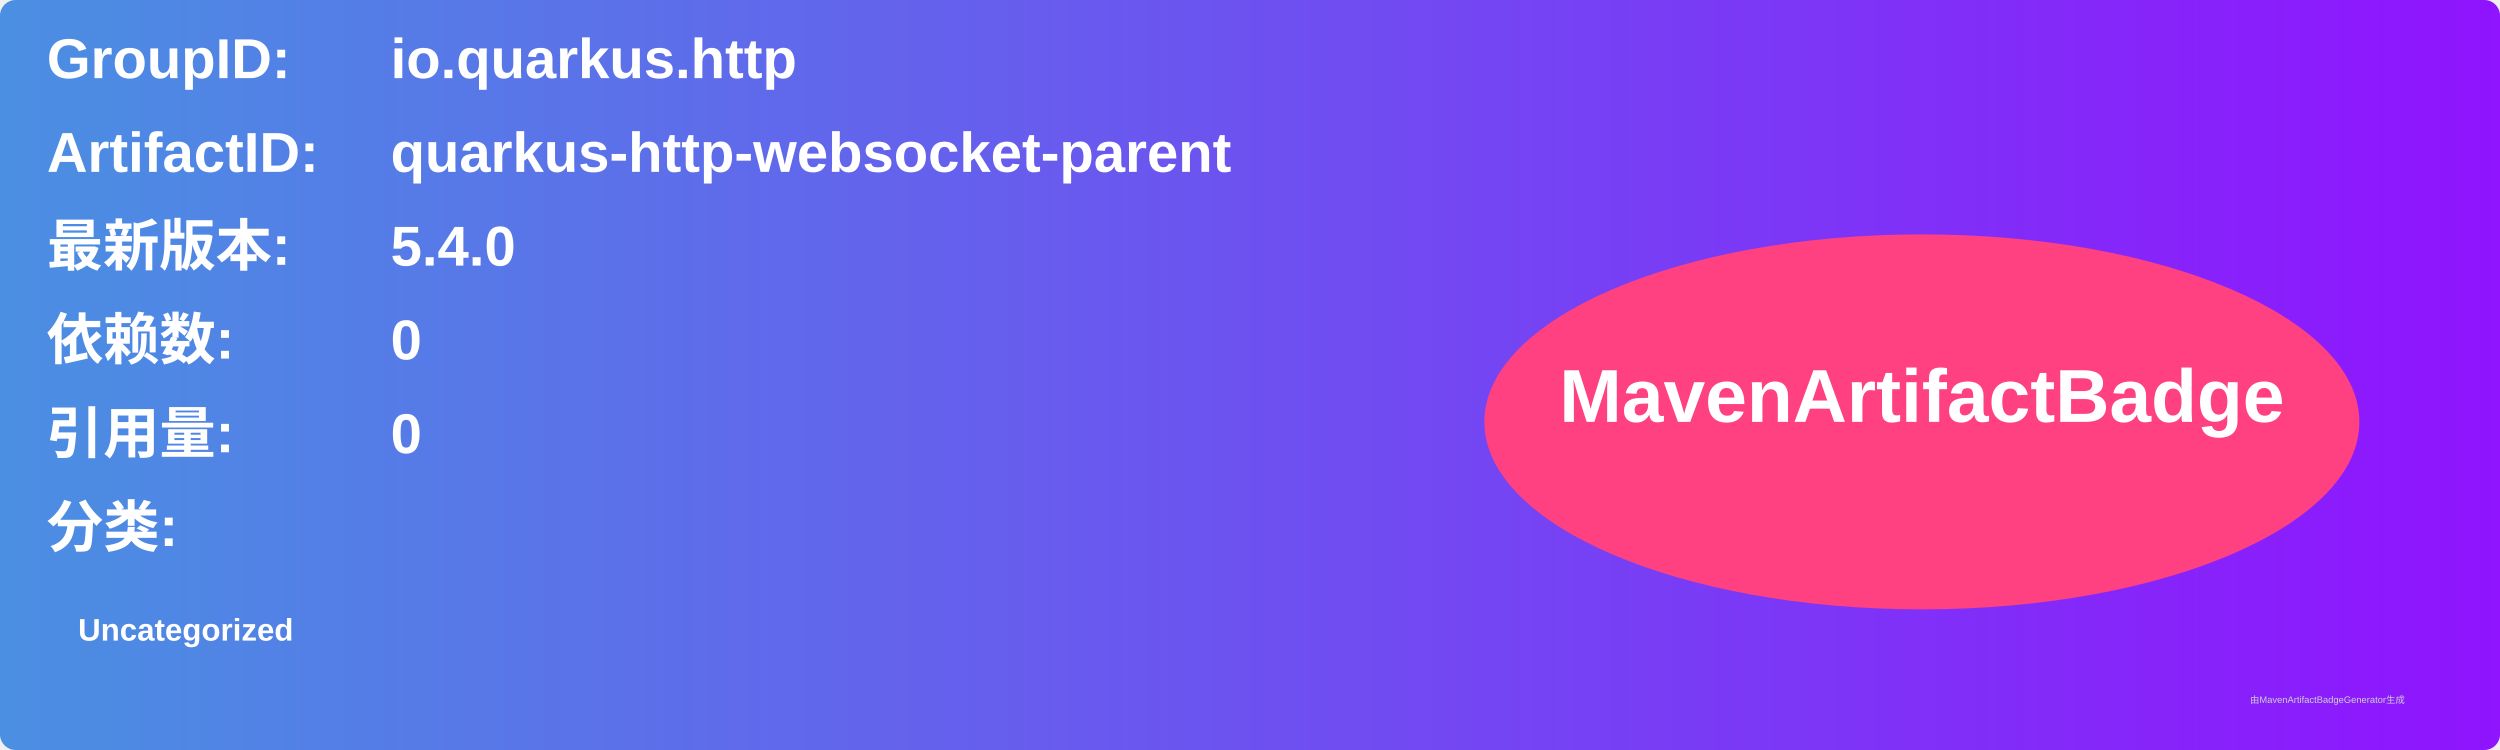
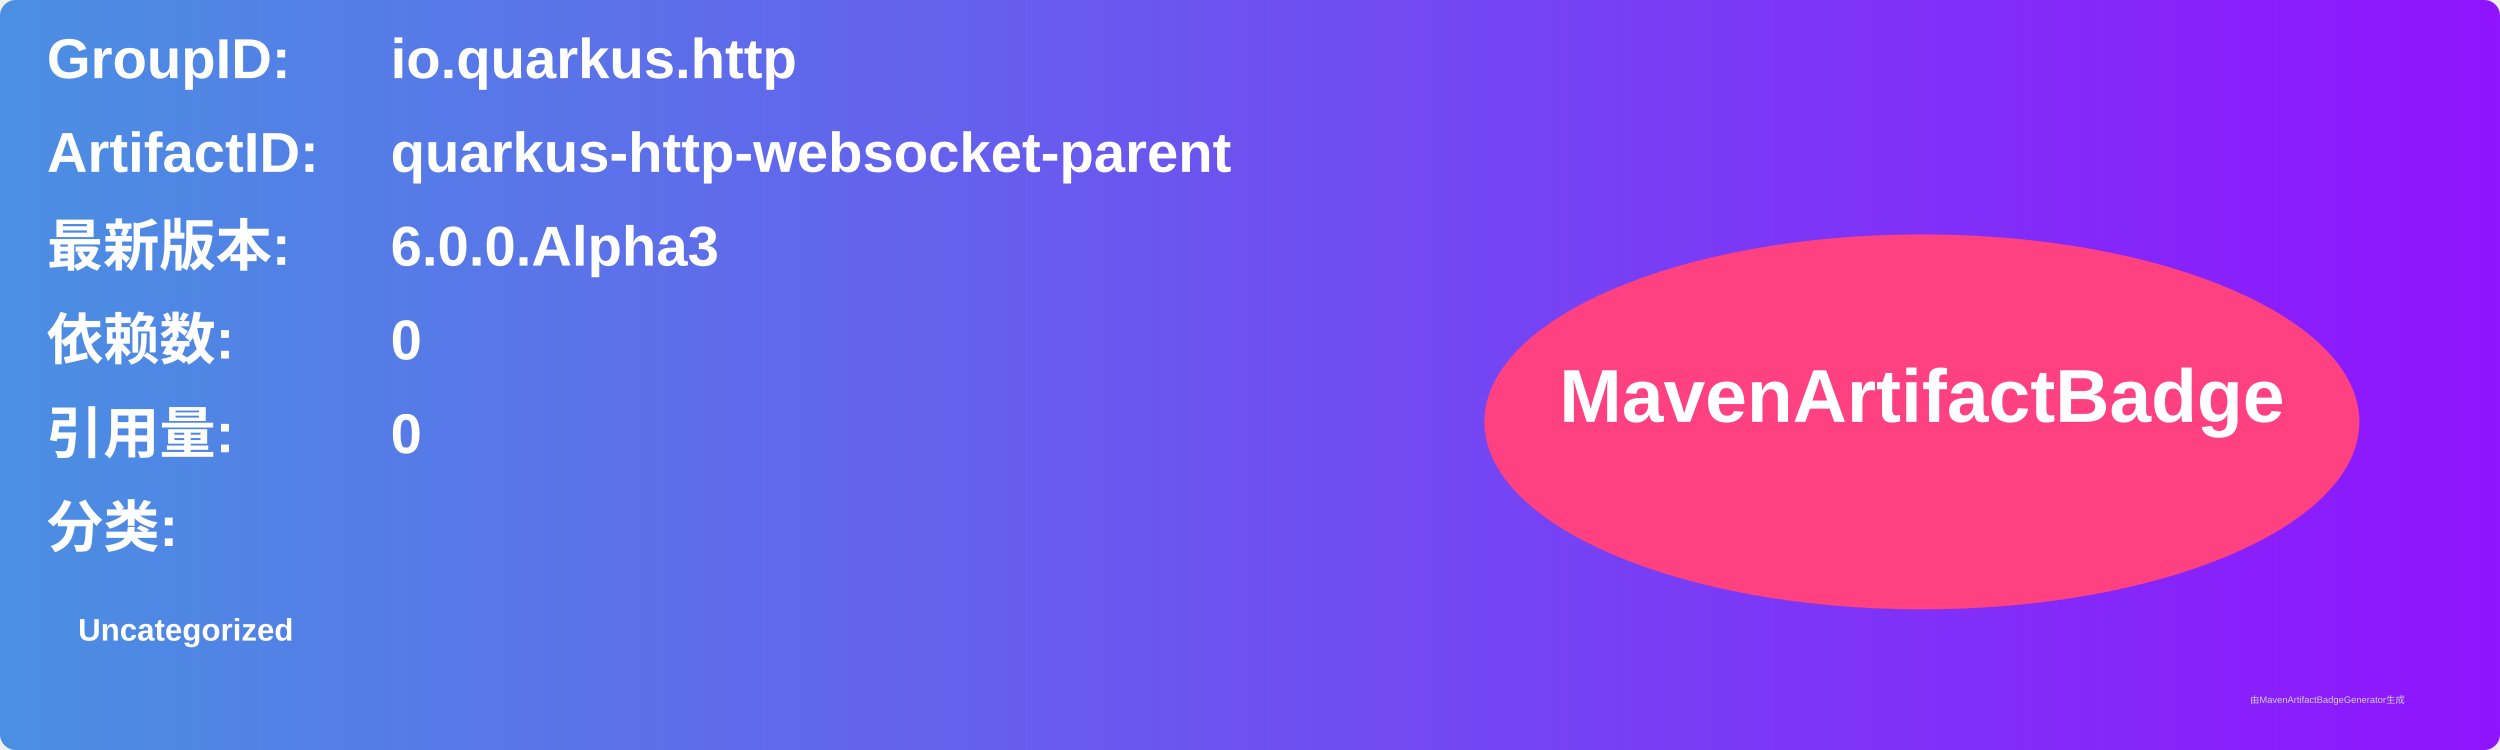
<svg xmlns="http://www.w3.org/2000/svg" width="800" height="240" viewBox="0 0 800 240">
  <linearGradient id="grad" x1="0%" y1="0%" x2="100%" y2="0%">
    <stop offset="0%" stop-color="#4a90e2" />
    <stop offset="100%" stop-color="#9013fe" />
  </linearGradient>
  <rect width="100%" height="100%" rx="5" ry="5" fill="url(#grad)" />
  <g transform="translate(15, 15)">
    <text x="0" y="10" font-family="Arial" font-size="18" fill="white" font-weight="bold" width="260">GroupID:</text>
    <text x="110" y="10" font-family="Arial" font-size="18" fill="white" font-weight="bold" width="460">io.quarkus.http</text>
    <text x="0" y="40" font-family="Arial" font-size="18" fill="white" font-weight="bold" width="260">ArtifactID:</text>
    <text x="110" y="40" font-family="Arial" font-size="18" fill="white" font-weight="bold" width="460">quarkus-http-websocket-parent</text>
    <text x="0" y="70" font-family="Arial" font-size="18" fill="white" font-weight="bold">最新版本:</text>
    <text x="110" y="70" font-family="Arial" font-size="18" fill="white" font-weight="bold">
-       <tspan font-weight="bold">5.4.0</tspan>
+       <tspan font-weight="bold">6.0.0.Alpha3</tspan>
    </text>
    <text x="0" y="100" font-family="Arial" font-size="18" fill="white" font-weight="bold">依赖数: </text>
    <text x="110" y="100" font-family="Arial" font-size="18" fill="white">
      <tspan font-weight="bold">0</tspan>
    </text>
    <text x="0" y="130" font-family="Arial" font-size="18" fill="white" font-weight="bold">引用量: </text>
    <text x="110" y="130" font-family="Arial" font-size="18" fill="white">
      <tspan font-weight="bold">0</tspan>
    </text>
    <text x="0" y="160" font-family="Arial" font-size="18" fill="white" font-weight="bold">分类:</text>
    <text x="10" y="190" font-family="Arial" font-size="10" fill="white">
      <tspan font-weight="bold">Uncategorized</tspan>
    </text>
    <ellipse cx="600" cy="120" rx="140" ry="60" fill="#ff4081" />
    <text x="600" y="120" text-anchor="middle" font-family="Arial" font-size="24" fill="white" font-weight="bold">MavenArtifactBadge</text>
  </g>
  <text x="720" y="225" font-family="Arial" font-size="3" fill="#d0d0d0">由MavenArtifactBadgeGenerator生成</text>
</svg>
